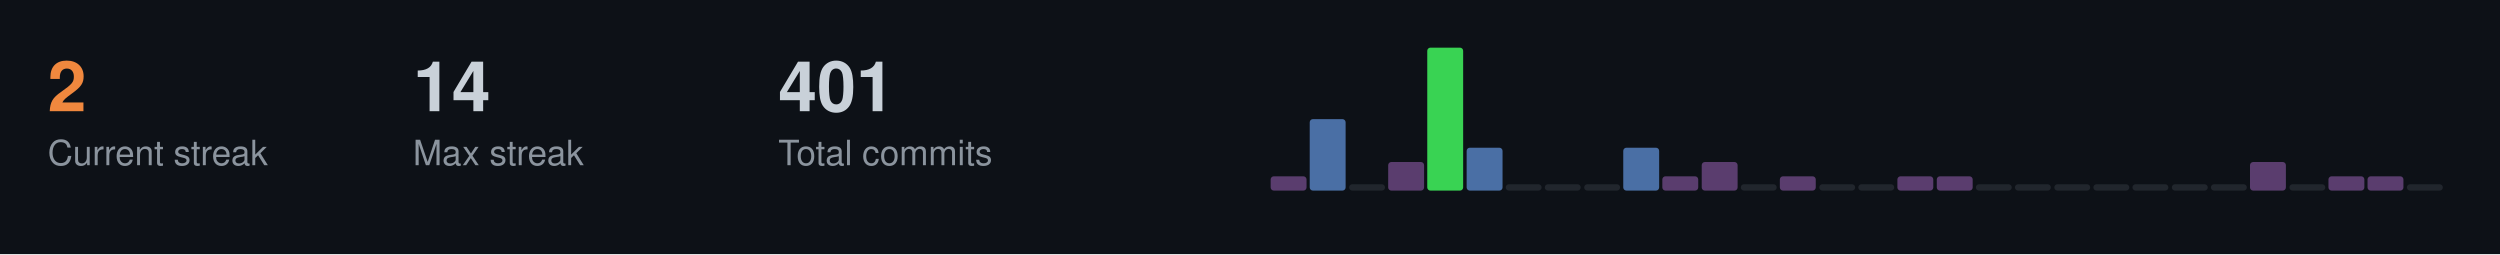
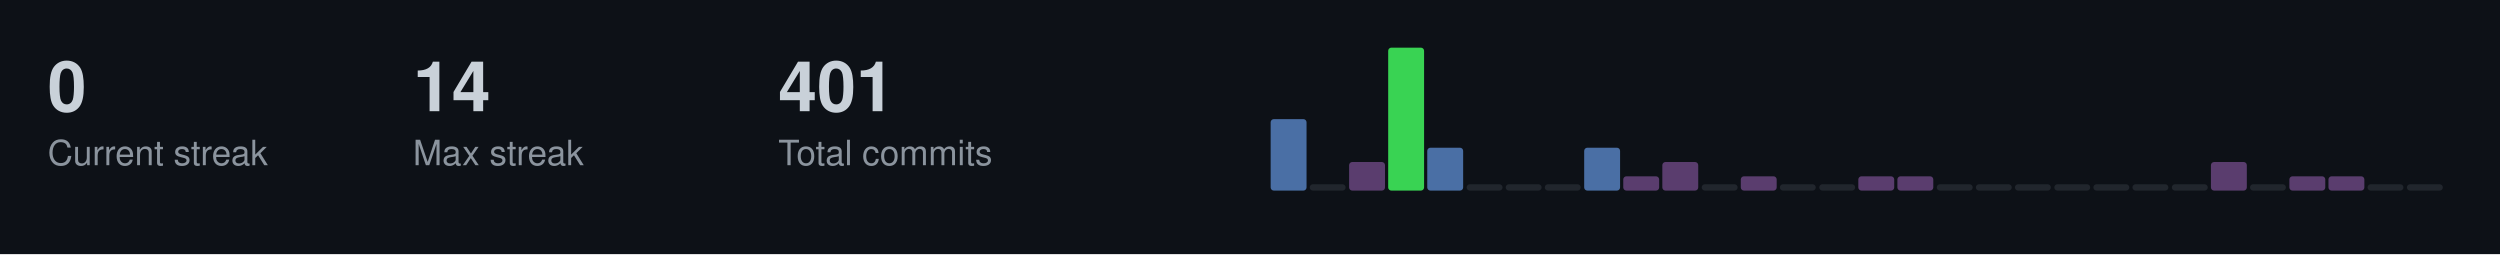
<svg xmlns="http://www.w3.org/2000/svg" width="787" height="80">
  <style>
  .title { font-size: 14px; fill: #c9d1d9; font-family: -apple-system, BlinkMacSystemFont, "Segoe UI", Helvetica, Arial, sans-serif; font-weight: 600; }
  .stat-label { font-size: 11px; fill: #8b949e; font-family: -apple-system, BlinkMacSystemFont, "Segoe UI", Helvetica, Arial, sans-serif; }
  .stat-value { font-size: 22px; fill: #c9d1d9; font-family: -apple-system, BlinkMacSystemFont, "Segoe UI", Helvetica, Arial, sans-serif; font-weight: 600; }
  .streak-fire { font-size: 22px; fill: #f0883e; font-family: -apple-system, BlinkMacSystemFont, "Segoe UI", Helvetica, Arial, sans-serif; font-weight: 600; }
</style>
  <rect width="787" height="80" fill="#0d1117" />
-   <text x="15" y="35" class="streak-fire">2</text>
+   <text x="15" y="35" class="stat-value">0</text>
  <text x="15" y="52" class="stat-label">Current streak</text>
  <text x="130" y="35" class="stat-value">14</text>
  <text x="130" y="52" class="stat-label">Max streak</text>
  <text x="245" y="35" class="stat-value">401</text>
  <text x="245" y="52" class="stat-label">Total commits</text>
-   <rect x="400.0" y="55.5" width="11.3" height="4.5" fill="#5a3d6e" rx="1" />
-   <rect x="412.3" y="37.5" width="11.3" height="22.5" fill="#4a6fa5" rx="1" />
-   <rect x="424.7" y="58.0" width="11.3" height="2.0" fill="#21262d" rx="1" />
-   <rect x="437.0" y="51.0" width="11.3" height="9.0" fill="#5a3d6e" rx="1" />
-   <rect x="449.3" y="15.0" width="11.3" height="45.0" fill="#39d353" rx="1" />
-   <rect x="461.7" y="46.5" width="11.3" height="13.5" fill="#4a6fa5" rx="1" />
+   <rect x="400.0" y="37.5" width="11.3" height="22.5" fill="#4a6fa5" rx="1" />
+   <rect x="412.3" y="58.0" width="11.3" height="2.0" fill="#21262d" rx="1" />
+   <rect x="424.7" y="51.0" width="11.3" height="9.0" fill="#5a3d6e" rx="1" />
+   <rect x="437.0" y="15.0" width="11.3" height="45.0" fill="#39d353" rx="1" />
+   <rect x="449.3" y="46.5" width="11.3" height="13.5" fill="#4a6fa5" rx="1" />
+   <rect x="461.7" y="58.0" width="11.3" height="2.0" fill="#21262d" rx="1" />
  <rect x="474.0" y="58.0" width="11.3" height="2.0" fill="#21262d" rx="1" />
  <rect x="486.3" y="58.0" width="11.3" height="2.0" fill="#21262d" rx="1" />
-   <rect x="498.7" y="58.0" width="11.3" height="2.0" fill="#21262d" rx="1" />
-   <rect x="511.0" y="46.5" width="11.3" height="13.5" fill="#4a6fa5" rx="1" />
-   <rect x="523.3" y="55.5" width="11.3" height="4.5" fill="#5a3d6e" rx="1" />
-   <rect x="535.7" y="51.0" width="11.3" height="9.0" fill="#5a3d6e" rx="1" />
-   <rect x="548.0" y="58.0" width="11.3" height="2.0" fill="#21262d" rx="1" />
-   <rect x="560.3" y="55.5" width="11.3" height="4.5" fill="#5a3d6e" rx="1" />
+   <rect x="498.7" y="46.5" width="11.3" height="13.5" fill="#4a6fa5" rx="1" />
+   <rect x="511.0" y="55.5" width="11.3" height="4.5" fill="#5a3d6e" rx="1" />
+   <rect x="523.3" y="51.0" width="11.3" height="9.0" fill="#5a3d6e" rx="1" />
+   <rect x="535.7" y="58.0" width="11.3" height="2.0" fill="#21262d" rx="1" />
+   <rect x="548.0" y="55.5" width="11.3" height="4.5" fill="#5a3d6e" rx="1" />
+   <rect x="560.3" y="58.0" width="11.3" height="2.0" fill="#21262d" rx="1" />
  <rect x="572.7" y="58.0" width="11.3" height="2.0" fill="#21262d" rx="1" />
-   <rect x="585.0" y="58.0" width="11.3" height="2.0" fill="#21262d" rx="1" />
+   <rect x="585.0" y="55.5" width="11.3" height="4.5" fill="#5a3d6e" rx="1" />
  <rect x="597.3" y="55.5" width="11.3" height="4.5" fill="#5a3d6e" rx="1" />
-   <rect x="609.7" y="55.5" width="11.3" height="4.5" fill="#5a3d6e" rx="1" />
+   <rect x="609.7" y="58.0" width="11.3" height="2.0" fill="#21262d" rx="1" />
  <rect x="622.0" y="58.0" width="11.3" height="2.0" fill="#21262d" rx="1" />
  <rect x="634.3" y="58.0" width="11.3" height="2.0" fill="#21262d" rx="1" />
  <rect x="646.7" y="58.0" width="11.3" height="2.0" fill="#21262d" rx="1" />
  <rect x="659.0" y="58.0" width="11.3" height="2.0" fill="#21262d" rx="1" />
  <rect x="671.3" y="58.0" width="11.3" height="2.0" fill="#21262d" rx="1" />
  <rect x="683.7" y="58.0" width="11.3" height="2.0" fill="#21262d" rx="1" />
-   <rect x="696.0" y="58.0" width="11.3" height="2.0" fill="#21262d" rx="1" />
-   <rect x="708.3" y="51.0" width="11.3" height="9.0" fill="#5a3d6e" rx="1" />
-   <rect x="720.7" y="58.0" width="11.3" height="2.0" fill="#21262d" rx="1" />
+   <rect x="696.0" y="51.0" width="11.3" height="9.0" fill="#5a3d6e" rx="1" />
+   <rect x="708.3" y="58.0" width="11.3" height="2.0" fill="#21262d" rx="1" />
+   <rect x="720.7" y="55.5" width="11.3" height="4.5" fill="#5a3d6e" rx="1" />
  <rect x="733.0" y="55.5" width="11.3" height="4.5" fill="#5a3d6e" rx="1" />
-   <rect x="745.3" y="55.5" width="11.3" height="4.5" fill="#5a3d6e" rx="1" />
+   <rect x="745.3" y="58.0" width="11.3" height="2.0" fill="#21262d" rx="1" />
  <rect x="757.7" y="58.0" width="11.3" height="2.0" fill="#21262d" rx="1" />
</svg>
